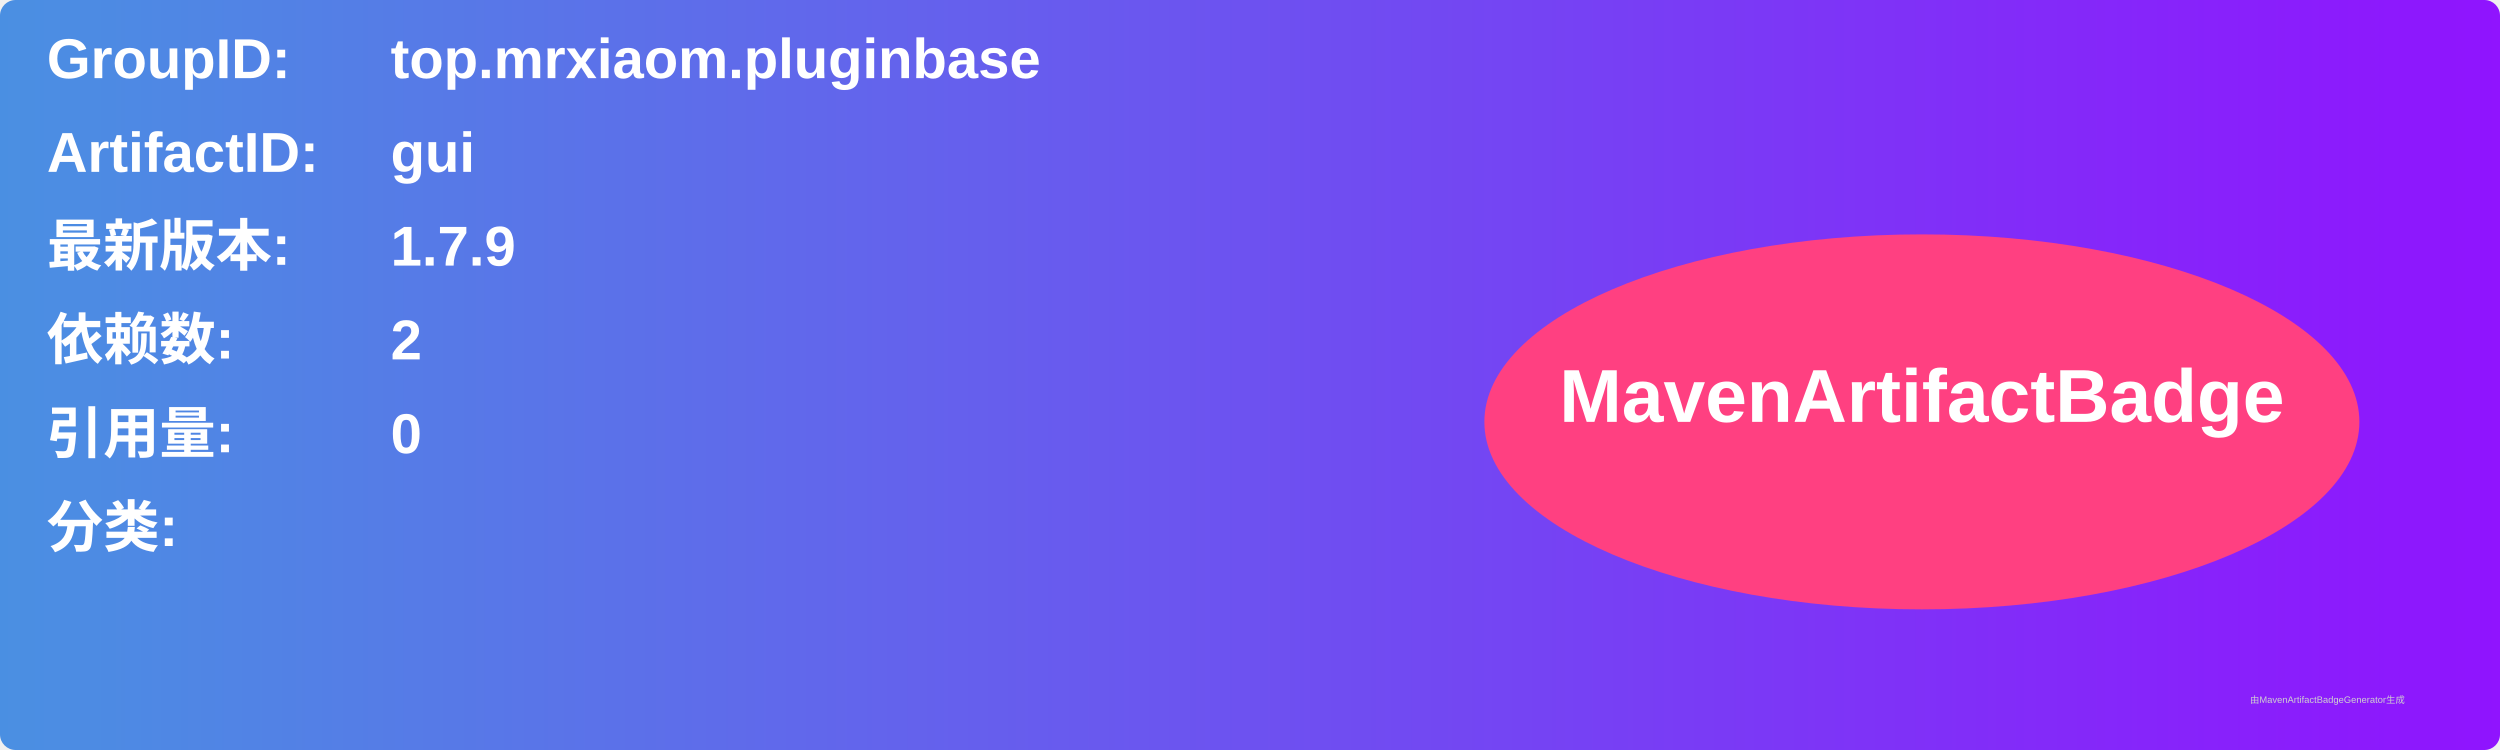
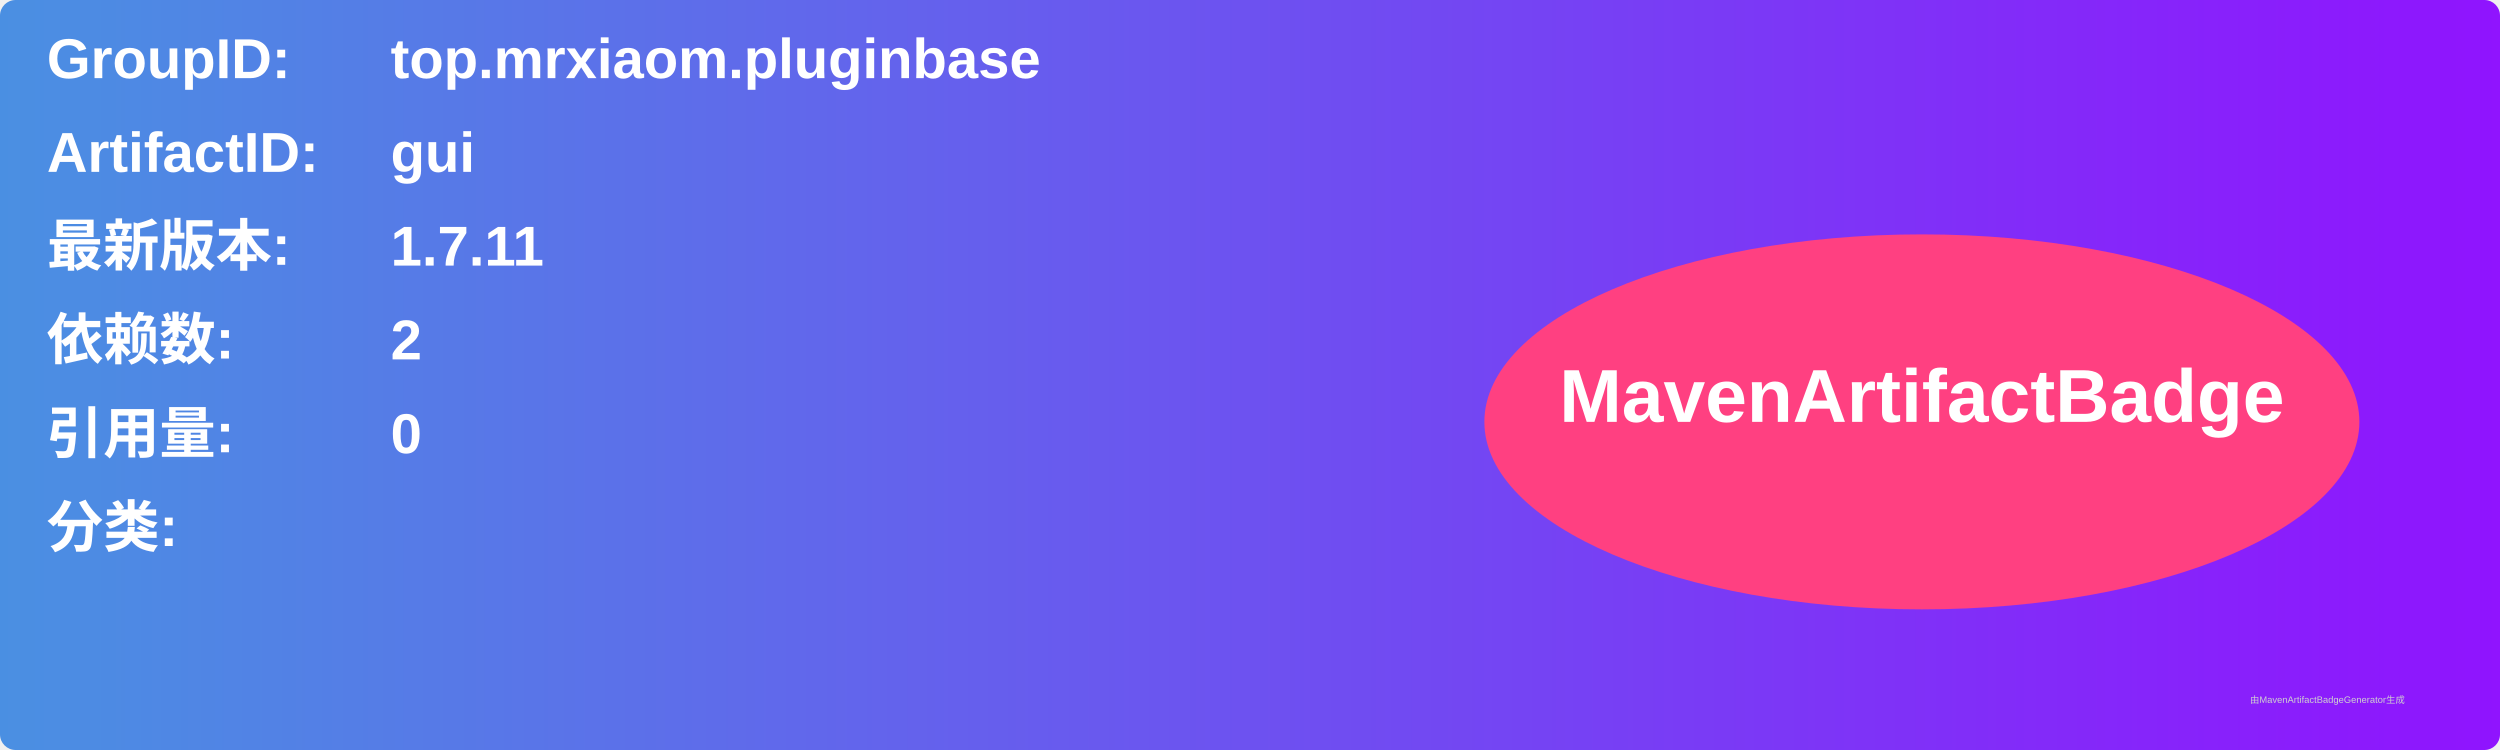
<svg xmlns="http://www.w3.org/2000/svg" width="800" height="240" viewBox="0 0 800 240">
  <linearGradient id="grad" x1="0%" y1="0%" x2="100%" y2="0%">
    <stop offset="0%" stop-color="#4a90e2" />
    <stop offset="100%" stop-color="#9013fe" />
  </linearGradient>
  <rect width="100%" height="100%" rx="5" ry="5" fill="url(#grad)" />
  <g transform="translate(15, 15)">
    <text x="0" y="10" font-family="Arial" font-size="18" fill="white" font-weight="bold" width="260">GroupID:</text>
    <text x="110" y="10" font-family="Arial" font-size="18" fill="white" font-weight="bold" width="460">top.mrxiaom.pluginbase</text>
    <text x="0" y="40" font-family="Arial" font-size="18" fill="white" font-weight="bold" width="260">ArtifactID:</text>
    <text x="110" y="40" font-family="Arial" font-size="18" fill="white" font-weight="bold" width="460">gui</text>
    <text x="0" y="70" font-family="Arial" font-size="18" fill="white" font-weight="bold">最新版本:</text>
    <text x="110" y="70" font-family="Arial" font-size="18" fill="white" font-weight="bold">
-       <tspan font-weight="bold">1.7.9</tspan>
+       <tspan font-weight="bold">1.7.11</tspan>
    </text>
    <text x="0" y="100" font-family="Arial" font-size="18" fill="white" font-weight="bold">依赖数: </text>
    <text x="110" y="100" font-family="Arial" font-size="18" fill="white">
      <tspan font-weight="bold">2</tspan>
    </text>
    <text x="0" y="130" font-family="Arial" font-size="18" fill="white" font-weight="bold">引用量: </text>
    <text x="110" y="130" font-family="Arial" font-size="18" fill="white">
      <tspan font-weight="bold">0</tspan>
    </text>
    <text x="0" y="160" font-family="Arial" font-size="18" fill="white" font-weight="bold">分类:</text>
    <text x="10" y="190" font-family="Arial" font-size="10" fill="white">
      <tspan font-weight="bold" />
    </text>
    <ellipse cx="600" cy="120" rx="140" ry="60" fill="#ff4081" />
    <text x="600" y="120" text-anchor="middle" font-family="Arial" font-size="24" fill="white" font-weight="bold">MavenArtifactBadge</text>
  </g>
  <text x="720" y="225" font-family="Arial" font-size="3" fill="#d0d0d0">由MavenArtifactBadgeGenerator生成</text>
</svg>
